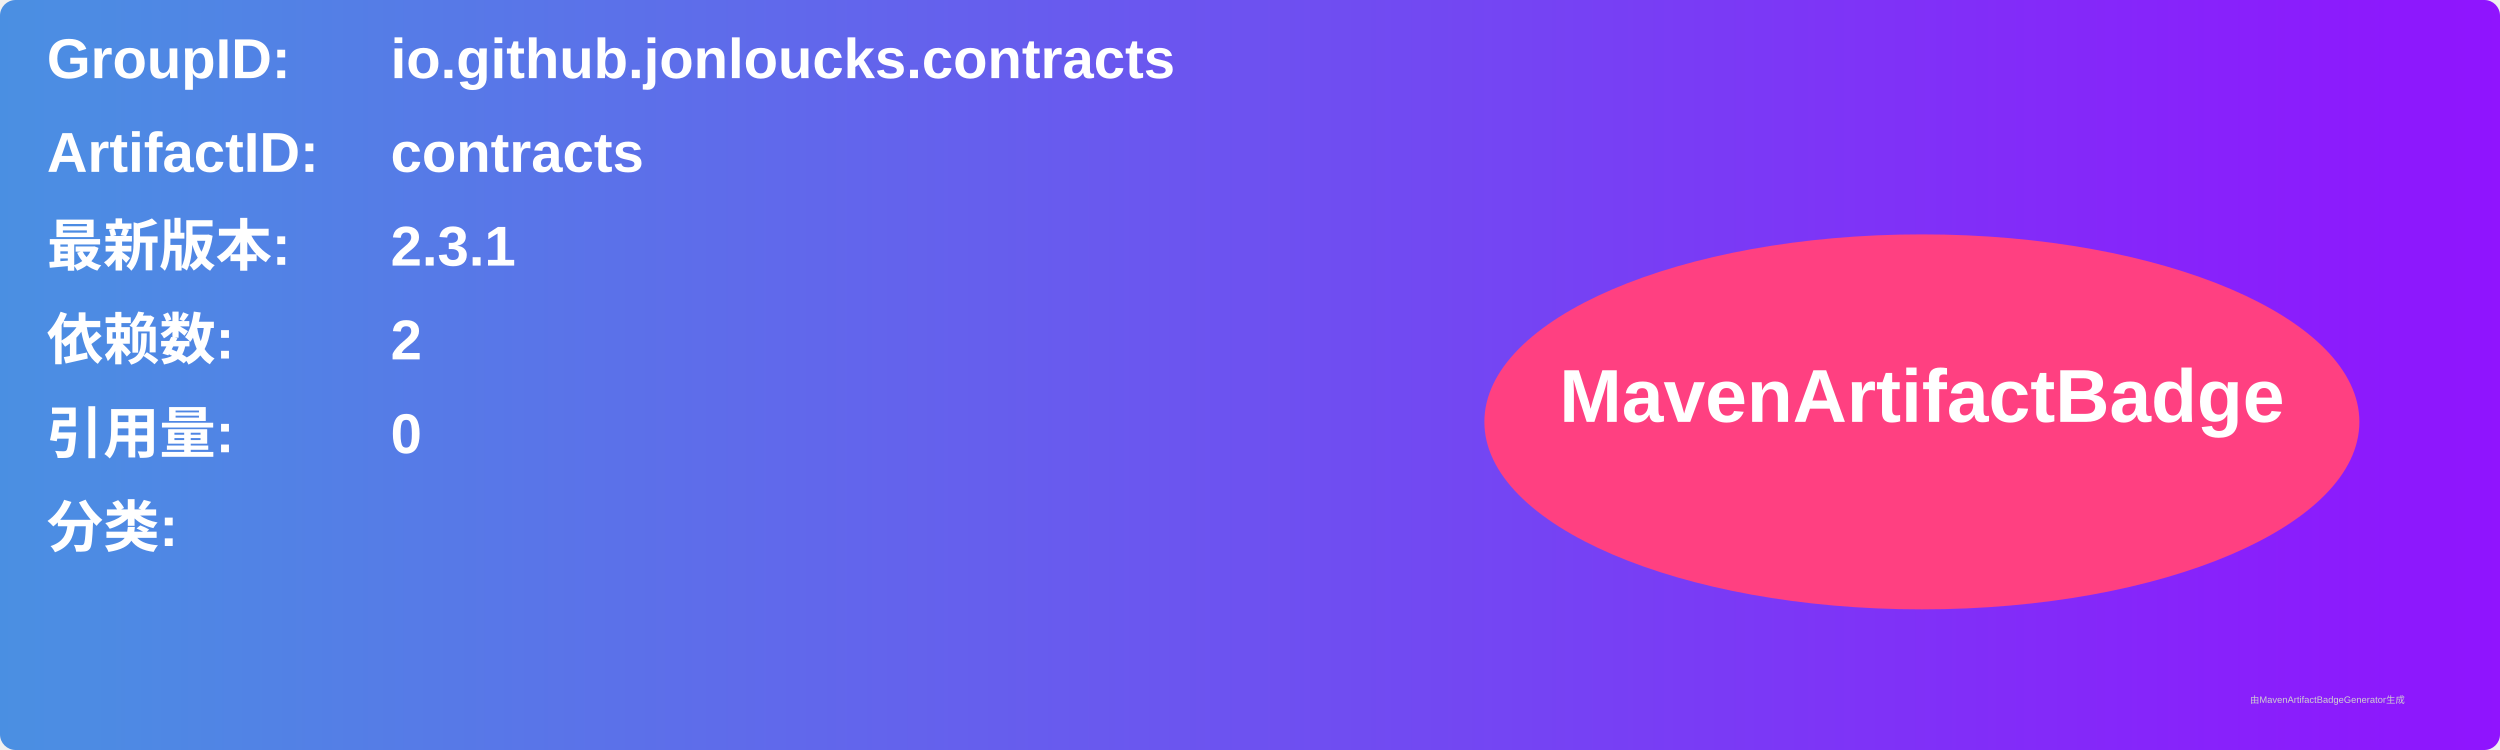
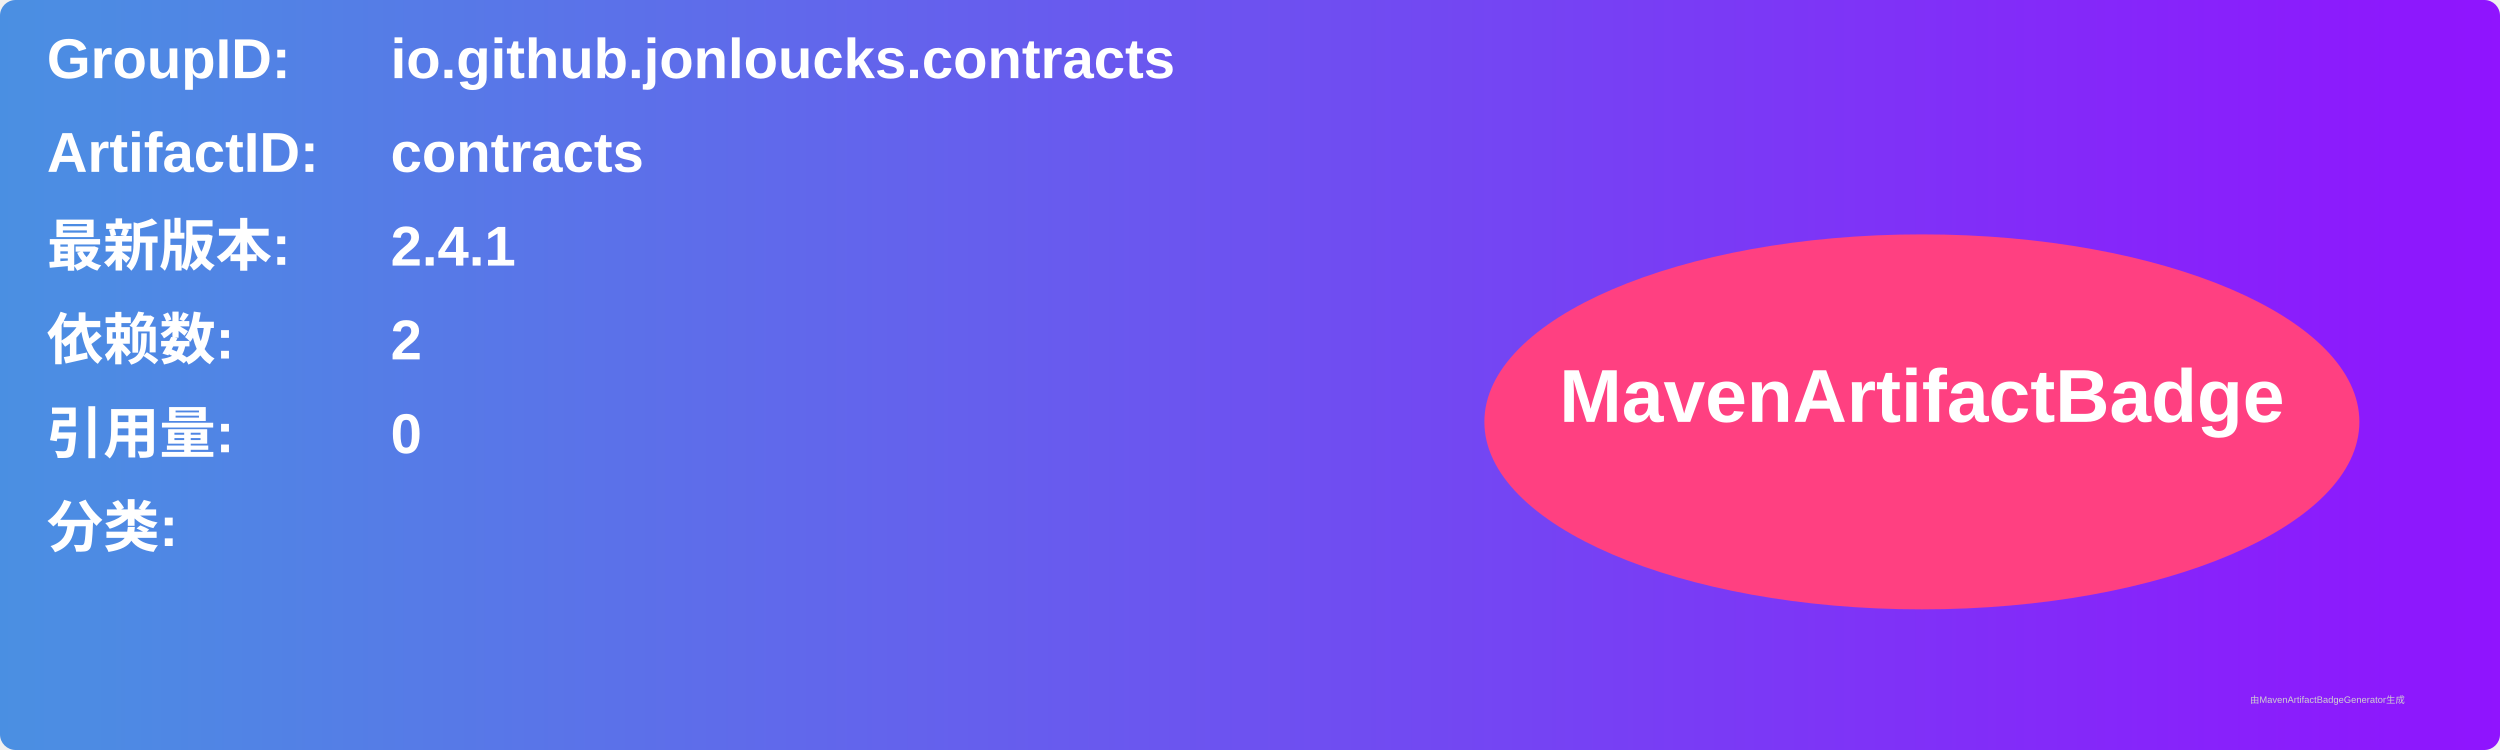
<svg xmlns="http://www.w3.org/2000/svg" width="800" height="240" viewBox="0 0 800 240">
  <linearGradient id="grad" x1="0%" y1="0%" x2="100%" y2="0%">
    <stop offset="0%" stop-color="#4a90e2" />
    <stop offset="100%" stop-color="#9013fe" />
  </linearGradient>
  <rect width="100%" height="100%" rx="5" ry="5" fill="url(#grad)" />
  <g transform="translate(15, 15)">
    <text x="0" y="10" font-family="Arial" font-size="18" fill="white" font-weight="bold" width="260">GroupID:</text>
    <text x="110" y="10" font-family="Arial" font-size="18" fill="white" font-weight="bold" width="460">io.github.jonloucks.contracts</text>
    <text x="0" y="40" font-family="Arial" font-size="18" fill="white" font-weight="bold" width="260">ArtifactID:</text>
    <text x="110" y="40" font-family="Arial" font-size="18" fill="white" font-weight="bold" width="460">contracts</text>
    <text x="0" y="70" font-family="Arial" font-size="18" fill="white" font-weight="bold">最新版本:</text>
    <text x="110" y="70" font-family="Arial" font-size="18" fill="white" font-weight="bold">
-       <tspan font-weight="bold">2.3.1</tspan>
+       <tspan font-weight="bold">2.4.1</tspan>
    </text>
    <text x="0" y="100" font-family="Arial" font-size="18" fill="white" font-weight="bold">依赖数: </text>
    <text x="110" y="100" font-family="Arial" font-size="18" fill="white">
      <tspan font-weight="bold">2</tspan>
    </text>
    <text x="0" y="130" font-family="Arial" font-size="18" fill="white" font-weight="bold">引用量: </text>
    <text x="110" y="130" font-family="Arial" font-size="18" fill="white">
      <tspan font-weight="bold">0</tspan>
    </text>
    <text x="0" y="160" font-family="Arial" font-size="18" fill="white" font-weight="bold">分类:</text>
    <text x="10" y="190" font-family="Arial" font-size="10" fill="white">
      <tspan font-weight="bold" />
    </text>
    <ellipse cx="600" cy="120" rx="140" ry="60" fill="#ff4081" />
    <text x="600" y="120" text-anchor="middle" font-family="Arial" font-size="24" fill="white" font-weight="bold">MavenArtifactBadge</text>
  </g>
  <text x="720" y="225" font-family="Arial" font-size="3" fill="#d0d0d0">由MavenArtifactBadgeGenerator生成</text>
</svg>
